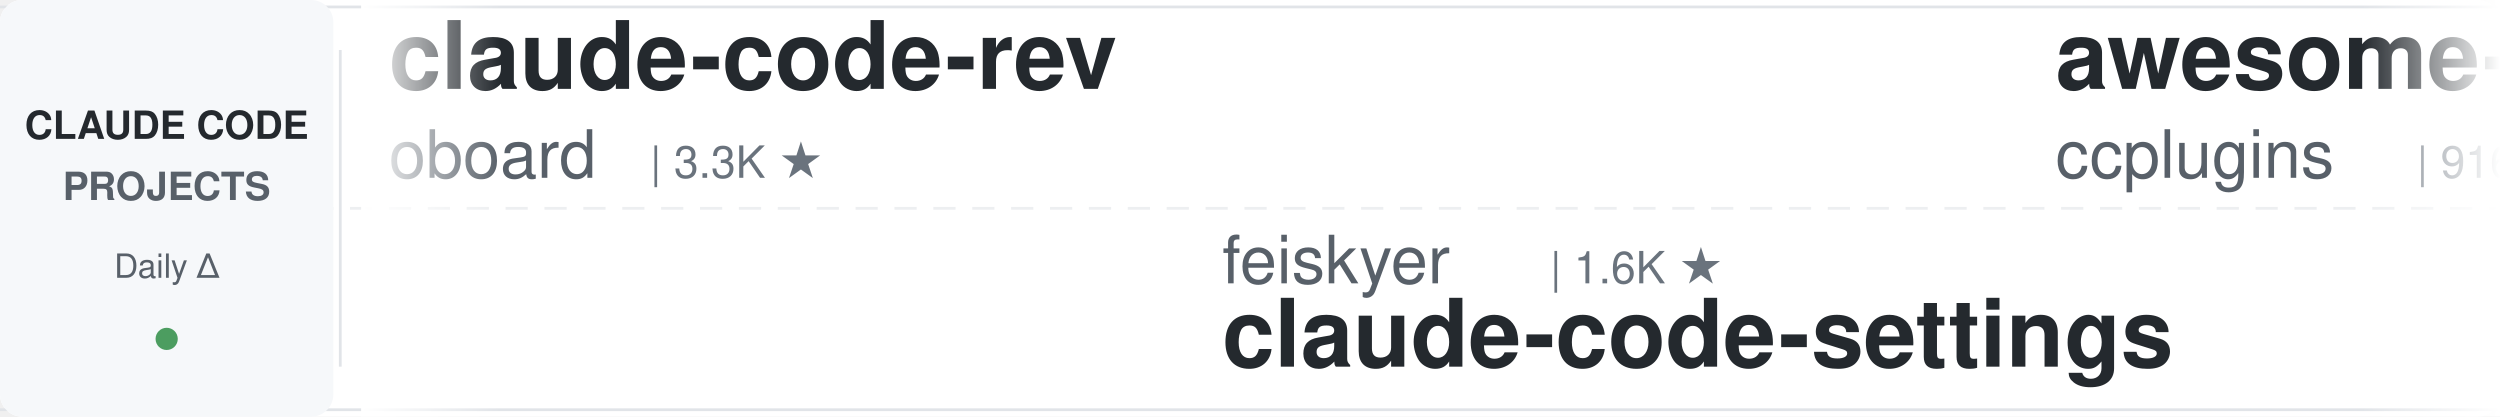
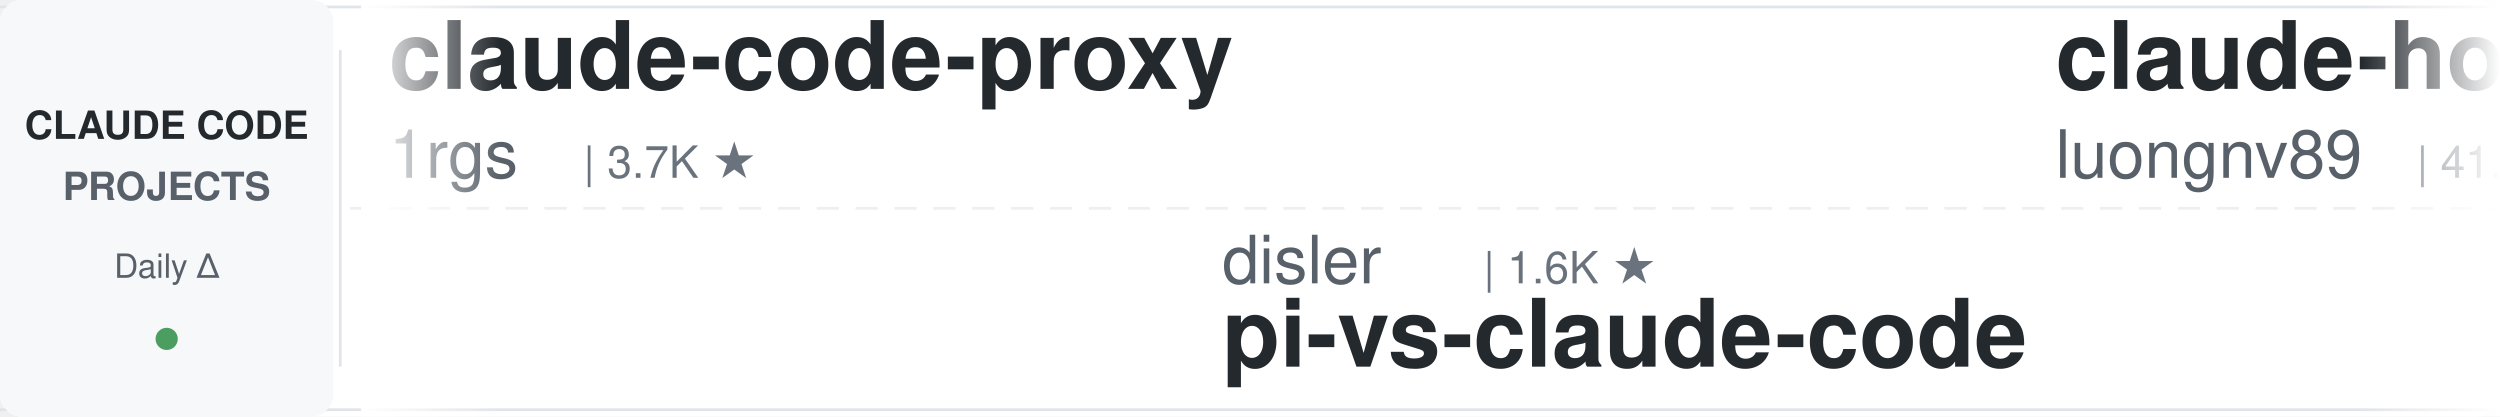
<svg xmlns="http://www.w3.org/2000/svg" width="900" height="150">
  <defs>
    <linearGradient id="leftFade" x1="0%" y1="0%" x2="100%" y2="0%">
      <stop offset="0%" style="stop-color:#ffffff;stop-opacity:1" />
      <stop offset="100%" style="stop-color:#ffffff;stop-opacity:0" />
    </linearGradient>
    <linearGradient id="rightFade" x1="0%" y1="0%" x2="100%" y2="0%">
      <stop offset="0%" style="stop-color:#ffffff;stop-opacity:0" />
      <stop offset="100%" style="stop-color:#ffffff;stop-opacity:1" />
    </linearGradient>
  </defs>
  <rect width="900" height="150" fill="#ffffff" rx="8" />
  <rect x="0" y="2" width="900" height="1" fill="#e1e4e8" />
  <rect x="0" y="147" width="900" height="1" fill="#e1e4e8" />
  <line x1="0" y1="75" x2="900" y2="75" stroke="#e1e4e8" stroke-width="1" stroke-dasharray="8 6" opacity="0.6" />
  <rect x="0" y="0" width="120" height="150" fill="#f6f8fa" rx="8" />
  <text x="60" y="50" font-family="-apple-system, BlinkMacSystemFont, 'Segoe UI', Helvetica, Arial, sans-serif" font-size="14" font-weight="600" fill="#24292e" text-anchor="middle">CLAUDE CODE</text>
  <text x="60" y="72" font-family="-apple-system, BlinkMacSystemFont, 'Segoe UI', Helvetica, Arial, sans-serif" font-size="14" font-weight="600" fill="#586069" text-anchor="middle">PROJECTS</text>
  <text x="60" y="100" font-family="-apple-system, BlinkMacSystemFont, 'Segoe UI', Helvetica, Arial, sans-serif" font-size="12" font-weight="500" fill="#586069" text-anchor="middle">Daily Δ</text>
  <circle cx="60" cy="122" r="4" fill="#22863a" opacity="0.8" />
  <rect x="122" y="18" width="1" height="114" fill="#e1e4e8" />
  <clipPath id="tickerClip">
    <rect x="130" y="0" width="770" height="150" />
  </clipPath>
  <g clip-path="url(#tickerClip)">
    <g id="tickerItems">
      <animateTransform attributeName="transform" attributeType="XML" type="translate" from="0 0" to="-3000 0" dur="54s" repeatCount="indefinite" />
      <g transform="translate(0, 0)">
-         <text x="140" y="32" font-family="-apple-system, BlinkMacSystemFont, 'Segoe UI', Helvetica, Arial, sans-serif" font-size="34" font-weight="600" fill="#24292e">claude-code-rev</text>
-         <text x="140" y="64" font-family="-apple-system, BlinkMacSystemFont, 'Segoe UI', Helvetica, Arial, sans-serif" font-size="24" font-weight="400" fill="#586069">oboard</text>
-         <text x="234" y="64" font-family="-apple-system, BlinkMacSystemFont, 'Segoe UI', Helvetica, Arial, sans-serif" font-size="16" font-weight="500" fill="#6a737d">| 3.3K ★</text>
+         <text x="140" y="32" font-family="-apple-system, BlinkMacSystemFont, 'Segoe UI', Helvetica, Arial, sans-serif" font-size="34" font-weight="600" fill="#24292e">claude-code-proxy</text>
+         <text x="140" y="64" font-family="-apple-system, BlinkMacSystemFont, 'Segoe UI', Helvetica, Arial, sans-serif" font-size="24" font-weight="400" fill="#586069">1rgs</text>
+         <text x="210" y="64" font-family="-apple-system, BlinkMacSystemFont, 'Segoe UI', Helvetica, Arial, sans-serif" font-size="16" font-weight="500" fill="#6a737d">| 3.7K ★</text>
      </g>
      <g transform="translate(300, 0)">
-         <text x="140" y="102" font-family="-apple-system, BlinkMacSystemFont, 'Segoe UI', Helvetica, Arial, sans-serif" font-size="24" font-weight="400" fill="#586069">feiskyer</text>
-         <text x="258" y="102" font-family="-apple-system, BlinkMacSystemFont, 'Segoe UI', Helvetica, Arial, sans-serif" font-size="16" font-weight="500" fill="#6a737d">| 1.6K ★</text>
-         <text x="140" y="132" font-family="-apple-system, BlinkMacSystemFont, 'Segoe UI', Helvetica, Arial, sans-serif" font-size="34" font-weight="600" fill="#24292e">claude-code-settings</text>
+         <text x="140" y="102" font-family="-apple-system, BlinkMacSystemFont, 'Segoe UI', Helvetica, Arial, sans-serif" font-size="24" font-weight="400" fill="#586069">disler</text>
+         <text x="234" y="102" font-family="-apple-system, BlinkMacSystemFont, 'Segoe UI', Helvetica, Arial, sans-serif" font-size="16" font-weight="500" fill="#6a737d">| 1.6K ★</text>
+         <text x="140" y="132" font-family="-apple-system, BlinkMacSystemFont, 'Segoe UI', Helvetica, Arial, sans-serif" font-size="34" font-weight="600" fill="#24292e">pi-vs-claude-code</text>
      </g>
      <g transform="translate(600, 0)">
-         <text x="140" y="32" font-family="-apple-system, BlinkMacSystemFont, 'Segoe UI', Helvetica, Arial, sans-serif" font-size="34" font-weight="600" fill="#24292e">awesome-claude-code-plug...</text>
-         <text x="140" y="64" font-family="-apple-system, BlinkMacSystemFont, 'Segoe UI', Helvetica, Arial, sans-serif" font-size="24" font-weight="400" fill="#586069">ccplugins</text>
-         <text x="270" y="64" font-family="-apple-system, BlinkMacSystemFont, 'Segoe UI', Helvetica, Arial, sans-serif" font-size="16" font-weight="500" fill="#6a737d">| 916 ★</text>
+         <text x="140" y="32" font-family="-apple-system, BlinkMacSystemFont, 'Segoe UI', Helvetica, Arial, sans-serif" font-size="34" font-weight="600" fill="#24292e">claude-howto</text>
+         <text x="140" y="64" font-family="-apple-system, BlinkMacSystemFont, 'Segoe UI', Helvetica, Arial, sans-serif" font-size="24" font-weight="400" fill="#586069">luongnv89</text>
+         <text x="270" y="64" font-family="-apple-system, BlinkMacSystemFont, 'Segoe UI', Helvetica, Arial, sans-serif" font-size="16" font-weight="500" fill="#6a737d">| 41.1K ★</text>
      </g>
      <g transform="translate(900, 0)">
-         <text x="140" y="102" font-family="-apple-system, BlinkMacSystemFont, 'Segoe UI', Helvetica, Arial, sans-serif" font-size="24" font-weight="400" fill="#586069">diet103</text>
-         <text x="246" y="102" font-family="-apple-system, BlinkMacSystemFont, 'Segoe UI', Helvetica, Arial, sans-serif" font-size="16" font-weight="500" fill="#6a737d">| 10.0K ★</text>
-         <text x="140" y="132" font-family="-apple-system, BlinkMacSystemFont, 'Segoe UI', Helvetica, Arial, sans-serif" font-size="34" font-weight="600" fill="#24292e">claude-code-infrastructu...</text>
+         <text x="140" y="102" font-family="-apple-system, BlinkMacSystemFont, 'Segoe UI', Helvetica, Arial, sans-serif" font-size="24" font-weight="400" fill="#586069">digitalsamba</text>
+         <text x="306" y="102" font-family="-apple-system, BlinkMacSystemFont, 'Segoe UI', Helvetica, Arial, sans-serif" font-size="16" font-weight="500" fill="#6a737d">| 2.0K ★</text>
+         <text x="140" y="132" font-family="-apple-system, BlinkMacSystemFont, 'Segoe UI', Helvetica, Arial, sans-serif" font-size="34" font-weight="600" fill="#24292e">claude-code-video-toolki...</text>
      </g>
      <g transform="translate(1200, 0)">
-         <text x="140" y="32" font-family="-apple-system, BlinkMacSystemFont, 'Segoe UI', Helvetica, Arial, sans-serif" font-size="34" font-weight="600" fill="#24292e">ralph-claude-code</text>
-         <text x="140" y="64" font-family="-apple-system, BlinkMacSystemFont, 'Segoe UI', Helvetica, Arial, sans-serif" font-size="24" font-weight="400" fill="#586069">frankbria</text>
-         <text x="270" y="64" font-family="-apple-system, BlinkMacSystemFont, 'Segoe UI', Helvetica, Arial, sans-serif" font-size="16" font-weight="500" fill="#6a737d">| 9.6K ★</text>
+         <text x="140" y="32" font-family="-apple-system, BlinkMacSystemFont, 'Segoe UI', Helvetica, Arial, sans-serif" font-size="34" font-weight="600" fill="#24292e">claude-coder</text>
+         <text x="140" y="64" font-family="-apple-system, BlinkMacSystemFont, 'Segoe UI', Helvetica, Arial, sans-serif" font-size="24" font-weight="400" fill="#586069">kodu-ai</text>
+         <text x="246" y="64" font-family="-apple-system, BlinkMacSystemFont, 'Segoe UI', Helvetica, Arial, sans-serif" font-size="16" font-weight="500" fill="#6a737d">| 5.2K ★</text>
      </g>
      <g transform="translate(1500, 0)">
-         <text x="140" y="102" font-family="-apple-system, BlinkMacSystemFont, 'Segoe UI', Helvetica, Arial, sans-serif" font-size="24" font-weight="400" fill="#586069">Windy3f3f3f3f</text>
-         <text x="318" y="102" font-family="-apple-system, BlinkMacSystemFont, 'Segoe UI', Helvetica, Arial, sans-serif" font-size="16" font-weight="500" fill="#6a737d">| 3.5K ★</text>
-         <text x="140" y="132" font-family="-apple-system, BlinkMacSystemFont, 'Segoe UI', Helvetica, Arial, sans-serif" font-size="34" font-weight="600" fill="#24292e">how-claude-code-works</text>
+         <text x="140" y="102" font-family="-apple-system, BlinkMacSystemFont, 'Segoe UI', Helvetica, Arial, sans-serif" font-size="24" font-weight="400" fill="#586069">alejandrobalderas</text>
+         <text x="366" y="102" font-family="-apple-system, BlinkMacSystemFont, 'Segoe UI', Helvetica, Arial, sans-serif" font-size="16" font-weight="500" fill="#6a737d">| 2.8K ★</text>
+         <text x="140" y="132" font-family="-apple-system, BlinkMacSystemFont, 'Segoe UI', Helvetica, Arial, sans-serif" font-size="34" font-weight="600" fill="#24292e">claude-code-from-source</text>
      </g>
      <g transform="translate(1800, 0)">
-         <text x="140" y="32" font-family="-apple-system, BlinkMacSystemFont, 'Segoe UI', Helvetica, Arial, sans-serif" font-size="34" font-weight="600" fill="#24292e">claude-code-reverse</text>
-         <text x="140" y="64" font-family="-apple-system, BlinkMacSystemFont, 'Segoe UI', Helvetica, Arial, sans-serif" font-size="24" font-weight="400" fill="#586069">Yuyz0112</text>
-         <text x="258" y="64" font-family="-apple-system, BlinkMacSystemFont, 'Segoe UI', Helvetica, Arial, sans-serif" font-size="16" font-weight="500" fill="#6a737d">| 2.4K ★</text>
+         <text x="140" y="32" font-family="-apple-system, BlinkMacSystemFont, 'Segoe UI', Helvetica, Arial, sans-serif" font-size="34" font-weight="600" fill="#24292e">claude-code-book</text>
+         <text x="140" y="64" font-family="-apple-system, BlinkMacSystemFont, 'Segoe UI', Helvetica, Arial, sans-serif" font-size="24" font-weight="400" fill="#586069">lintsinghua</text>
+         <text x="294" y="64" font-family="-apple-system, BlinkMacSystemFont, 'Segoe UI', Helvetica, Arial, sans-serif" font-size="16" font-weight="500" fill="#6a737d">| 4.1K ★</text>
      </g>
      <g transform="translate(2100, 0)">
-         <text x="140" y="102" font-family="-apple-system, BlinkMacSystemFont, 'Segoe UI', Helvetica, Arial, sans-serif" font-size="24" font-weight="400" fill="#586069">anthropics</text>
-         <text x="282" y="102" font-family="-apple-system, BlinkMacSystemFont, 'Segoe UI', Helvetica, Arial, sans-serif" font-size="16" font-weight="500" fill="#6a737d">| 170.1K ★</text>
-         <text x="140" y="132" font-family="-apple-system, BlinkMacSystemFont, 'Segoe UI', Helvetica, Arial, sans-serif" font-size="34" font-weight="600" fill="#24292e">skills</text>
+         <text x="140" y="102" font-family="-apple-system, BlinkMacSystemFont, 'Segoe UI', Helvetica, Arial, sans-serif" font-size="24" font-weight="400" fill="#586069">Windy3f3f3f3f</text>
+         <text x="318" y="102" font-family="-apple-system, BlinkMacSystemFont, 'Segoe UI', Helvetica, Arial, sans-serif" font-size="16" font-weight="500" fill="#6a737d">| 2.6K ★</text>
+         <text x="140" y="132" font-family="-apple-system, BlinkMacSystemFont, 'Segoe UI', Helvetica, Arial, sans-serif" font-size="34" font-weight="600" fill="#24292e">claude-code-from-scratch</text>
      </g>
      <g transform="translate(2400, 0)">
-         <text x="140" y="32" font-family="-apple-system, BlinkMacSystemFont, 'Segoe UI', Helvetica, Arial, sans-serif" font-size="34" font-weight="600" fill="#24292e">edmunds-claude-code</text>
-         <text x="140" y="64" font-family="-apple-system, BlinkMacSystemFont, 'Segoe UI', Helvetica, Arial, sans-serif" font-size="24" font-weight="400" fill="#586069">edmund-io</text>
-         <text x="270" y="64" font-family="-apple-system, BlinkMacSystemFont, 'Segoe UI', Helvetica, Arial, sans-serif" font-size="16" font-weight="500" fill="#6a737d">| 1.5K ★</text>
+         <text x="140" y="32" font-family="-apple-system, BlinkMacSystemFont, 'Segoe UI', Helvetica, Arial, sans-serif" font-size="34" font-weight="600" fill="#24292e">sc-claude-code-files</text>
+         <text x="140" y="64" font-family="-apple-system, BlinkMacSystemFont, 'Segoe UI', Helvetica, Arial, sans-serif" font-size="24" font-weight="400" fill="#586069">https-deeplearning-ai</text>
+         <text x="414" y="64" font-family="-apple-system, BlinkMacSystemFont, 'Segoe UI', Helvetica, Arial, sans-serif" font-size="16" font-weight="500" fill="#6a737d">| 541 ★</text>
      </g>
      <g transform="translate(2700, 0)">
-         <text x="140" y="102" font-family="-apple-system, BlinkMacSystemFont, 'Segoe UI', Helvetica, Arial, sans-serif" font-size="24" font-weight="400" fill="#586069">Donchitos</text>
-         <text x="270" y="102" font-family="-apple-system, BlinkMacSystemFont, 'Segoe UI', Helvetica, Arial, sans-serif" font-size="16" font-weight="500" fill="#6a737d">| 24.0K ★</text>
-         <text x="140" y="132" font-family="-apple-system, BlinkMacSystemFont, 'Segoe UI', Helvetica, Arial, sans-serif" font-size="34" font-weight="600" fill="#24292e">Claude-Code-Game-Studios</text>
+         <text x="140" y="102" font-family="-apple-system, BlinkMacSystemFont, 'Segoe UI', Helvetica, Arial, sans-serif" font-size="24" font-weight="400" fill="#586069">VILA-Lab</text>
+         <text x="258" y="102" font-family="-apple-system, BlinkMacSystemFont, 'Segoe UI', Helvetica, Arial, sans-serif" font-size="16" font-weight="500" fill="#6a737d">| 2.1K ★</text>
+         <text x="140" y="132" font-family="-apple-system, BlinkMacSystemFont, 'Segoe UI', Helvetica, Arial, sans-serif" font-size="34" font-weight="600" fill="#24292e">Dive-into-Claude-Code</text>
      </g>
      <g transform="translate(3000, 0)">
-         <text x="140" y="32" font-family="-apple-system, BlinkMacSystemFont, 'Segoe UI', Helvetica, Arial, sans-serif" font-size="34" font-weight="600" fill="#24292e">claude-code-rev</text>
-         <text x="140" y="64" font-family="-apple-system, BlinkMacSystemFont, 'Segoe UI', Helvetica, Arial, sans-serif" font-size="24" font-weight="400" fill="#586069">oboard</text>
-         <text x="234" y="64" font-family="-apple-system, BlinkMacSystemFont, 'Segoe UI', Helvetica, Arial, sans-serif" font-size="16" font-weight="500" fill="#6a737d">| 3.3K ★</text>
+         <text x="140" y="32" font-family="-apple-system, BlinkMacSystemFont, 'Segoe UI', Helvetica, Arial, sans-serif" font-size="34" font-weight="600" fill="#24292e">claude-code-proxy</text>
+         <text x="140" y="64" font-family="-apple-system, BlinkMacSystemFont, 'Segoe UI', Helvetica, Arial, sans-serif" font-size="24" font-weight="400" fill="#586069">1rgs</text>
+         <text x="210" y="64" font-family="-apple-system, BlinkMacSystemFont, 'Segoe UI', Helvetica, Arial, sans-serif" font-size="16" font-weight="500" fill="#6a737d">| 3.7K ★</text>
      </g>
      <g transform="translate(3300, 0)">
-         <text x="140" y="102" font-family="-apple-system, BlinkMacSystemFont, 'Segoe UI', Helvetica, Arial, sans-serif" font-size="24" font-weight="400" fill="#586069">feiskyer</text>
-         <text x="258" y="102" font-family="-apple-system, BlinkMacSystemFont, 'Segoe UI', Helvetica, Arial, sans-serif" font-size="16" font-weight="500" fill="#6a737d">| 1.6K ★</text>
-         <text x="140" y="132" font-family="-apple-system, BlinkMacSystemFont, 'Segoe UI', Helvetica, Arial, sans-serif" font-size="34" font-weight="600" fill="#24292e">claude-code-settings</text>
+         <text x="140" y="102" font-family="-apple-system, BlinkMacSystemFont, 'Segoe UI', Helvetica, Arial, sans-serif" font-size="24" font-weight="400" fill="#586069">disler</text>
+         <text x="234" y="102" font-family="-apple-system, BlinkMacSystemFont, 'Segoe UI', Helvetica, Arial, sans-serif" font-size="16" font-weight="500" fill="#6a737d">| 1.6K ★</text>
+         <text x="140" y="132" font-family="-apple-system, BlinkMacSystemFont, 'Segoe UI', Helvetica, Arial, sans-serif" font-size="34" font-weight="600" fill="#24292e">pi-vs-claude-code</text>
      </g>
      <g transform="translate(3600, 0)">
-         <text x="140" y="32" font-family="-apple-system, BlinkMacSystemFont, 'Segoe UI', Helvetica, Arial, sans-serif" font-size="34" font-weight="600" fill="#24292e">awesome-claude-code-plug...</text>
-         <text x="140" y="64" font-family="-apple-system, BlinkMacSystemFont, 'Segoe UI', Helvetica, Arial, sans-serif" font-size="24" font-weight="400" fill="#586069">ccplugins</text>
-         <text x="270" y="64" font-family="-apple-system, BlinkMacSystemFont, 'Segoe UI', Helvetica, Arial, sans-serif" font-size="16" font-weight="500" fill="#6a737d">| 916 ★</text>
+         <text x="140" y="32" font-family="-apple-system, BlinkMacSystemFont, 'Segoe UI', Helvetica, Arial, sans-serif" font-size="34" font-weight="600" fill="#24292e">claude-howto</text>
+         <text x="140" y="64" font-family="-apple-system, BlinkMacSystemFont, 'Segoe UI', Helvetica, Arial, sans-serif" font-size="24" font-weight="400" fill="#586069">luongnv89</text>
+         <text x="270" y="64" font-family="-apple-system, BlinkMacSystemFont, 'Segoe UI', Helvetica, Arial, sans-serif" font-size="16" font-weight="500" fill="#6a737d">| 41.1K ★</text>
      </g>
      <g transform="translate(3900, 0)">
-         <text x="140" y="102" font-family="-apple-system, BlinkMacSystemFont, 'Segoe UI', Helvetica, Arial, sans-serif" font-size="24" font-weight="400" fill="#586069">diet103</text>
-         <text x="246" y="102" font-family="-apple-system, BlinkMacSystemFont, 'Segoe UI', Helvetica, Arial, sans-serif" font-size="16" font-weight="500" fill="#6a737d">| 10.0K ★</text>
-         <text x="140" y="132" font-family="-apple-system, BlinkMacSystemFont, 'Segoe UI', Helvetica, Arial, sans-serif" font-size="34" font-weight="600" fill="#24292e">claude-code-infrastructu...</text>
+         <text x="140" y="102" font-family="-apple-system, BlinkMacSystemFont, 'Segoe UI', Helvetica, Arial, sans-serif" font-size="24" font-weight="400" fill="#586069">digitalsamba</text>
+         <text x="306" y="102" font-family="-apple-system, BlinkMacSystemFont, 'Segoe UI', Helvetica, Arial, sans-serif" font-size="16" font-weight="500" fill="#6a737d">| 2.0K ★</text>
+         <text x="140" y="132" font-family="-apple-system, BlinkMacSystemFont, 'Segoe UI', Helvetica, Arial, sans-serif" font-size="34" font-weight="600" fill="#24292e">claude-code-video-toolki...</text>
      </g>
    </g>
  </g>
  <rect x="130" y="0" width="50" height="150" fill="url(#leftFade)" />
  <rect x="850" y="0" width="50" height="150" fill="url(#rightFade)" />
</svg>
